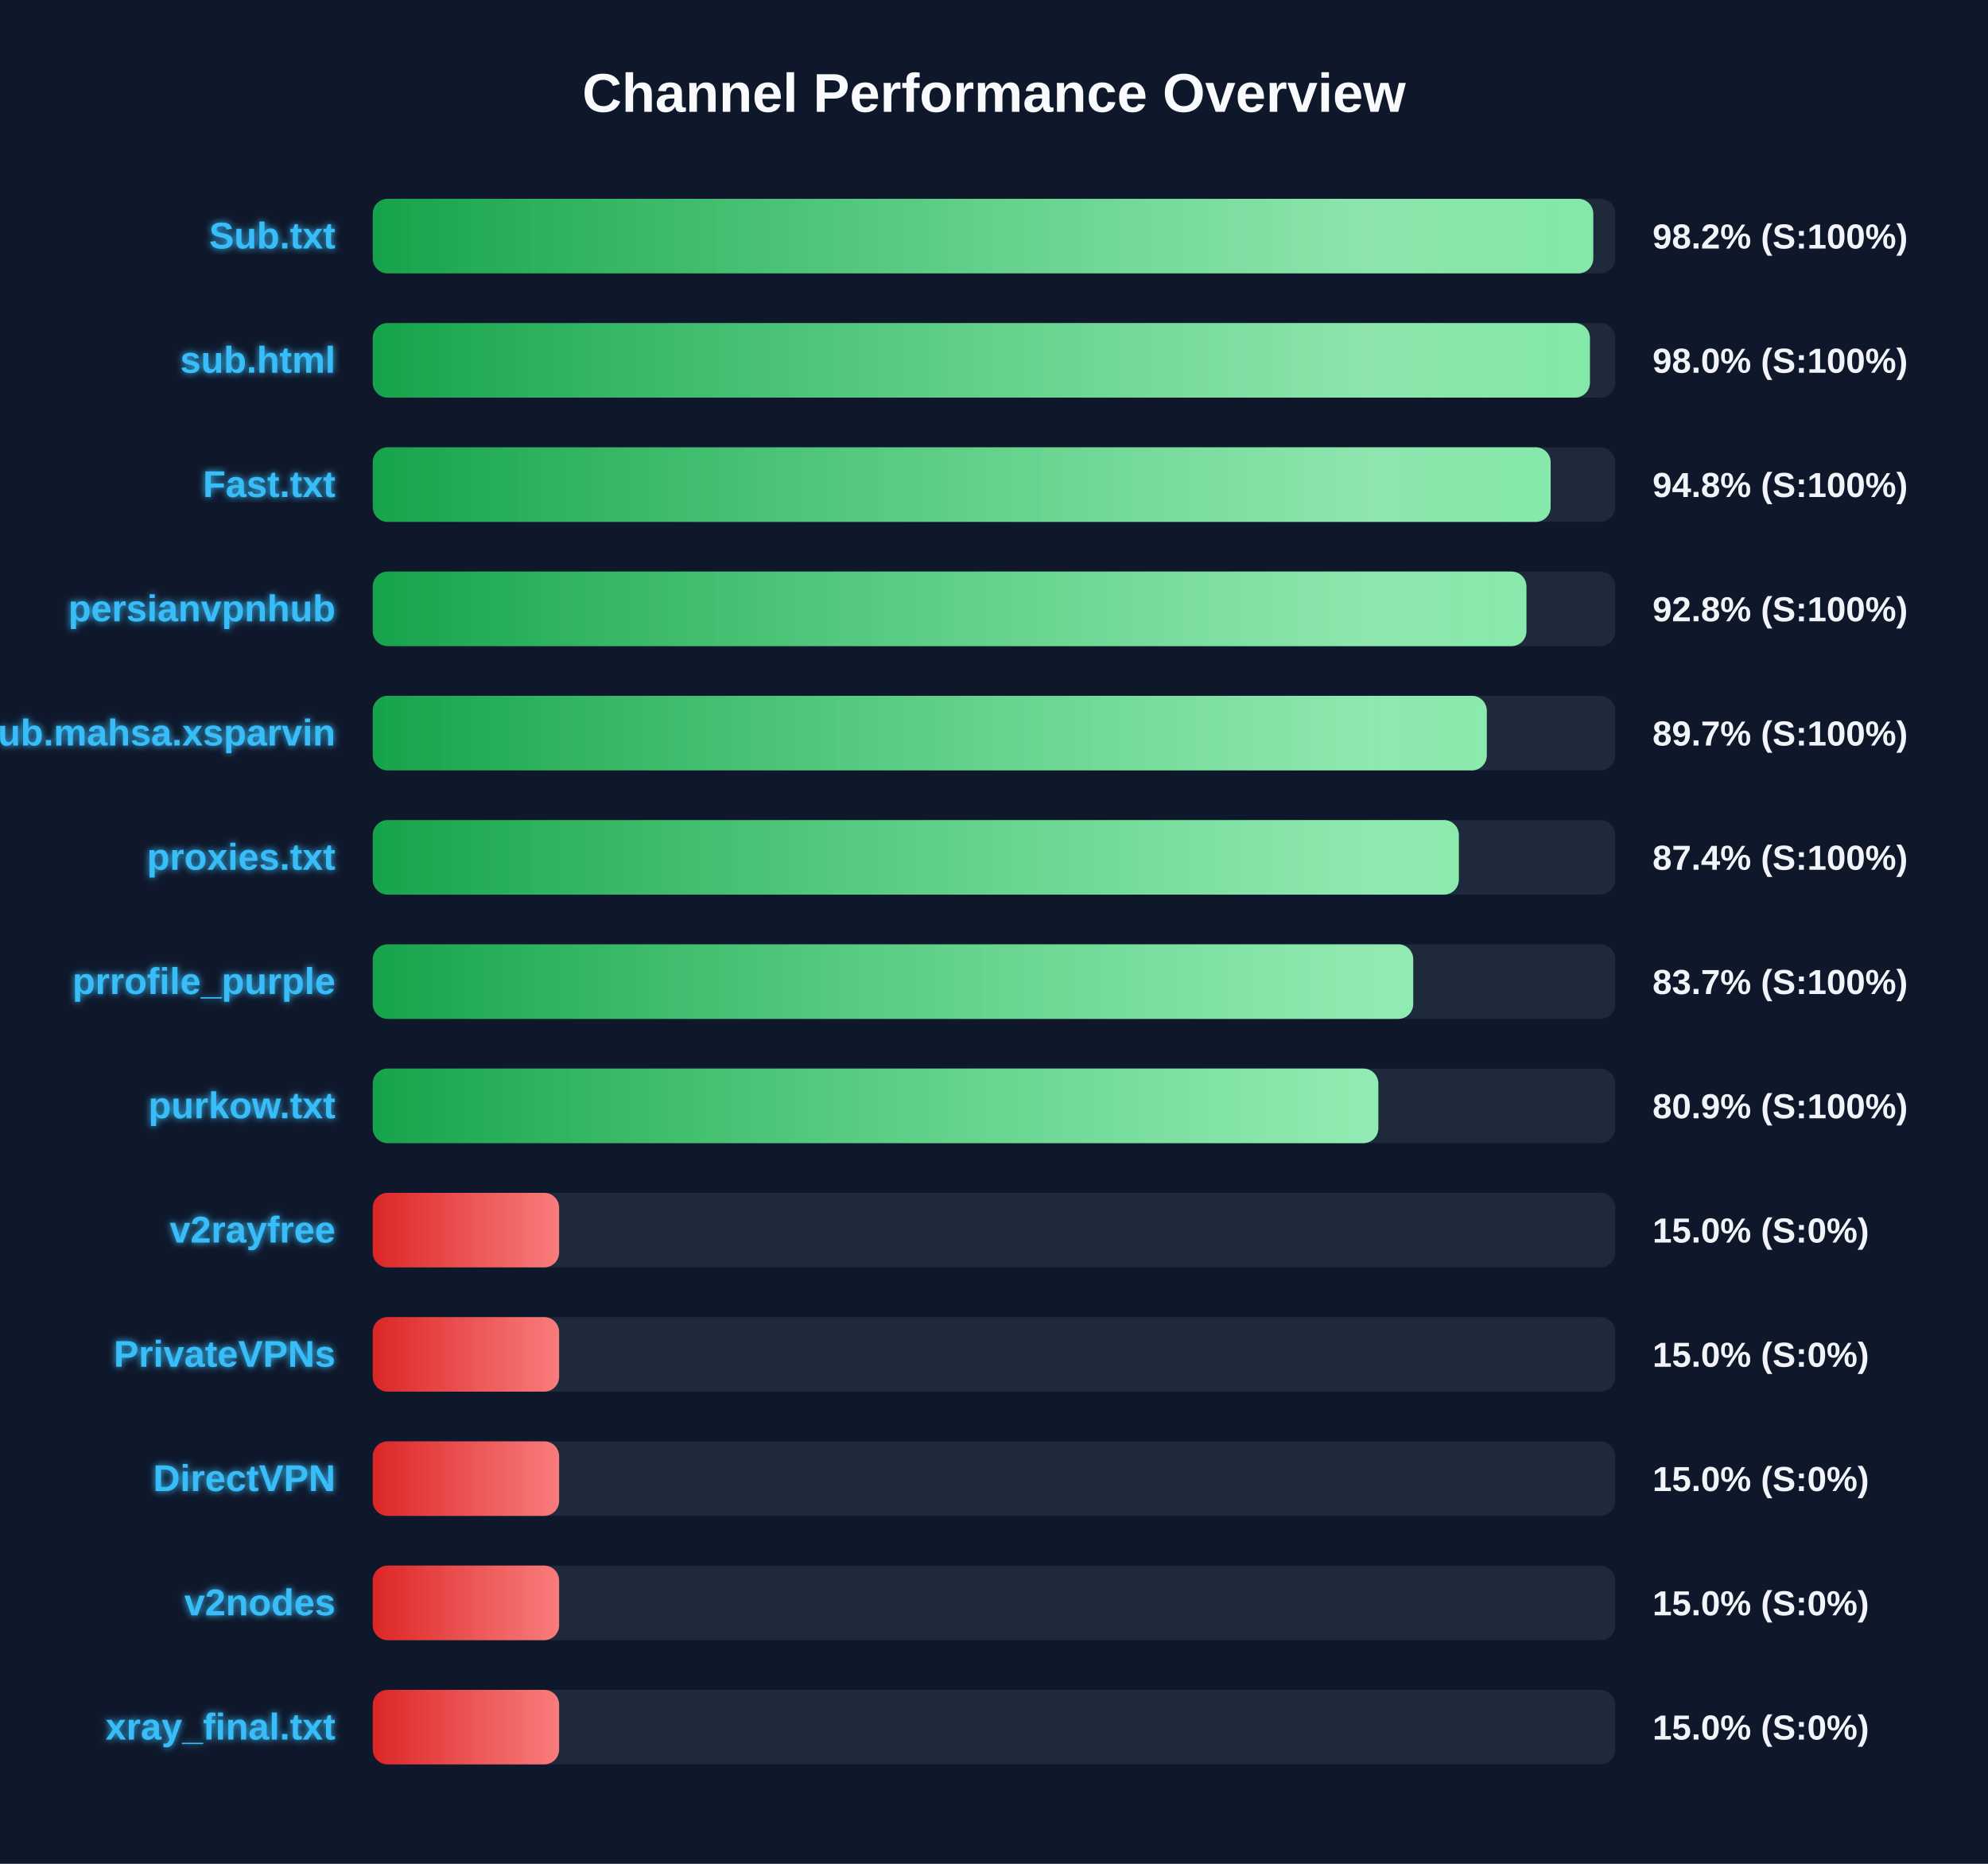
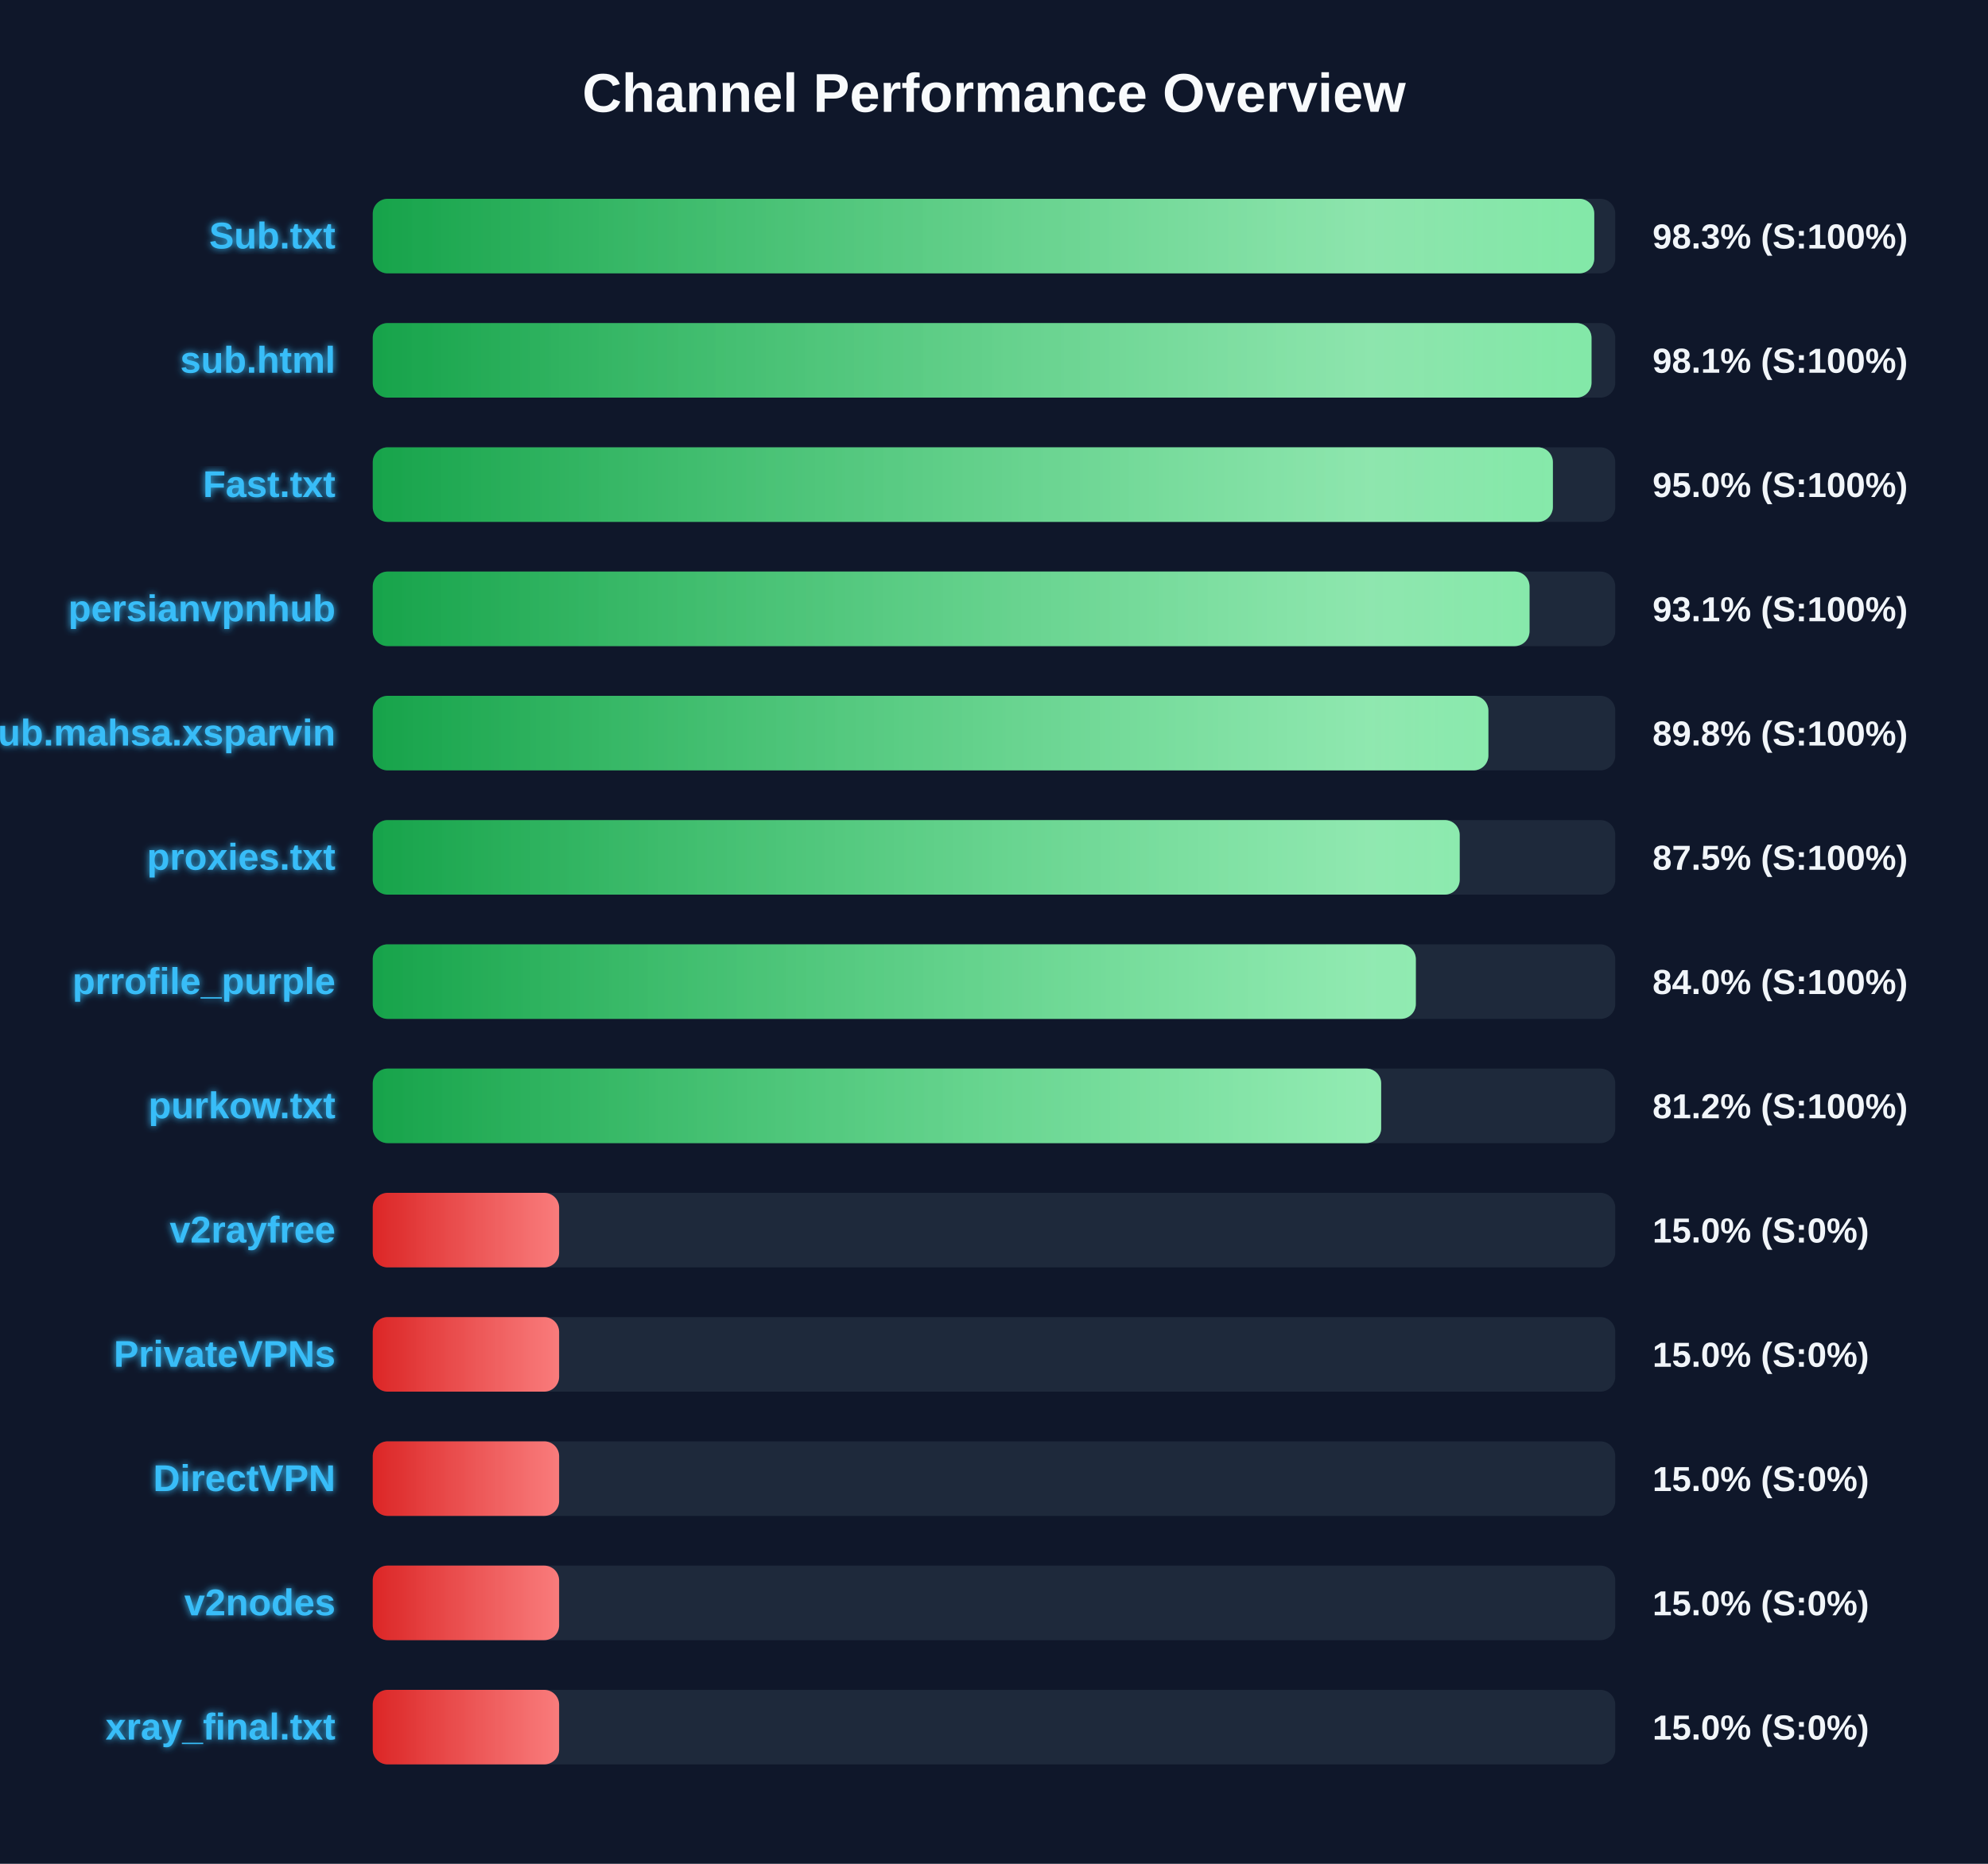
<svg xmlns="http://www.w3.org/2000/svg" width="800" height="750" version="1.1">
  <defs>
    <linearGradient id="grad-green" x1="0%" y1="0%" x2="100%" y2="0%">
      <stop offset="0%" stop-color="#16a34a" />
      <stop offset="100%" stop-color="#4ade80" />
    </linearGradient>
    <linearGradient id="grad-yellow" x1="0%" y1="0%" x2="100%" y2="0%">
      <stop offset="0%" stop-color="#ca8a04" />
      <stop offset="100%" stop-color="#fde047" />
    </linearGradient>
    <linearGradient id="grad-red" x1="0%" y1="0%" x2="100%" y2="0%">
      <stop offset="0%" stop-color="#dc2626" />
      <stop offset="100%" stop-color="#f87171" />
    </linearGradient>
    <linearGradient id="shimmer" x1="0%" y1="0%" x2="100%" y2="0%">
      <stop offset="0%" stop-color="rgba(255,255,255,0)" />
      <stop offset="50%" stop-color="rgba(255,255,255,0.4)" />
      <stop offset="100%" stop-color="rgba(255,255,255,0)" />
    </linearGradient>
    <filter id="glow" x="-20%" y="-20%" width="140%" height="140%">
      <feGaussianBlur stdDeviation="1.5" result="blur" />
      <feComposite in="SourceGraphic" in2="blur" operator="over" />
    </filter>
  </defs>
  <style>
        .bg-rect { fill: #0f172a; }
        .title { font: bold 22px 'Segoe UI', Arial, sans-serif; fill: #f8fafc; }
        .row { font: bold 15px 'Segoe UI', Arial, sans-serif; fill: #38bdf8; filter: url(#glow); }
        .score { font: bold 14px 'Segoe UI', Arial, sans-serif; fill: #f1f5f9; }
        @keyframes shimmer-anim {
            0% { transform: translateX(-100%); }
            100% { transform: translateX(200%); }
        }
        .shimmer-rect {
            animation: shimmer-anim 2.5s infinite linear;
        }
    </style>
  <rect width="100%" height="100%" class="bg-rect" />
  <text x="400" y="45" text-anchor="middle" class="title">Channel Performance Overview</text>
  <rect x="150" y="80" width="500" height="30" fill="#1e293b" rx="6" />
  <clipPath id="clip-0">
-     <rect x="150" y="80" width="491.15" height="30" rx="6" />
+     <rect x="150" y="80" width="491.55" height="30" rx="6" />
  </clipPath>
-   <rect x="150" y="80" width="491.15" height="30" fill="url(#grad-green)" rx="6" />
+   <rect x="150" y="80" width="491.55" height="30" fill="url(#grad-green)" rx="6" />
  <g clip-path="url(#clip-0)">
    <rect x="150" y="80" width="100%" height="30" fill="url(#shimmer)" class="shimmer-rect" />
  </g>
  <text x="135" y="100" text-anchor="end" class="row">Sub.txt</text>
-   <text x="665" y="100" text-anchor="start" class="score">98.2% (S:100%)</text>
+   <text x="665" y="100" text-anchor="start" class="score">98.3% (S:100%)</text>
  <rect x="150" y="130" width="500" height="30" fill="#1e293b" rx="6" />
  <clipPath id="clip-1">
-     <rect x="150" y="130" width="489.8" height="30" rx="6" />
+     <rect x="150" y="130" width="490.45" height="30" rx="6" />
  </clipPath>
-   <rect x="150" y="130" width="489.8" height="30" fill="url(#grad-green)" rx="6" />
+   <rect x="150" y="130" width="490.45" height="30" fill="url(#grad-green)" rx="6" />
  <g clip-path="url(#clip-1)">
    <rect x="150" y="130" width="100%" height="30" fill="url(#shimmer)" class="shimmer-rect" />
  </g>
  <text x="135" y="150" text-anchor="end" class="row">sub.html</text>
-   <text x="665" y="150" text-anchor="start" class="score">98.0% (S:100%)</text>
+   <text x="665" y="150" text-anchor="start" class="score">98.1% (S:100%)</text>
  <rect x="150" y="180" width="500" height="30" fill="#1e293b" rx="6" />
  <clipPath id="clip-2">
-     <rect x="150" y="180" width="474.0" height="30" rx="6" />
+     <rect x="150" y="180" width="474.9" height="30" rx="6" />
  </clipPath>
-   <rect x="150" y="180" width="474.0" height="30" fill="url(#grad-green)" rx="6" />
+   <rect x="150" y="180" width="474.9" height="30" fill="url(#grad-green)" rx="6" />
  <g clip-path="url(#clip-2)">
    <rect x="150" y="180" width="100%" height="30" fill="url(#shimmer)" class="shimmer-rect" />
  </g>
  <text x="135" y="200" text-anchor="end" class="row">Fast.txt</text>
-   <text x="665" y="200" text-anchor="start" class="score">94.8% (S:100%)</text>
+   <text x="665" y="200" text-anchor="start" class="score">95.0% (S:100%)</text>
  <rect x="150" y="230" width="500" height="30" fill="#1e293b" rx="6" />
  <clipPath id="clip-3">
-     <rect x="150" y="230" width="464.25" height="30" rx="6" />
+     <rect x="150" y="230" width="465.5" height="30" rx="6" />
  </clipPath>
-   <rect x="150" y="230" width="464.25" height="30" fill="url(#grad-green)" rx="6" />
+   <rect x="150" y="230" width="465.5" height="30" fill="url(#grad-green)" rx="6" />
  <g clip-path="url(#clip-3)">
    <rect x="150" y="230" width="100%" height="30" fill="url(#shimmer)" class="shimmer-rect" />
  </g>
  <text x="135" y="250" text-anchor="end" class="row">persianvpnhub</text>
-   <text x="665" y="250" text-anchor="start" class="score">92.8% (S:100%)</text>
+   <text x="665" y="250" text-anchor="start" class="score">93.1% (S:100%)</text>
  <rect x="150" y="280" width="500" height="30" fill="#1e293b" rx="6" />
  <clipPath id="clip-4">
-     <rect x="150" y="280" width="448.3" height="30" rx="6" />
+     <rect x="150" y="280" width="448.95" height="30" rx="6" />
  </clipPath>
-   <rect x="150" y="280" width="448.3" height="30" fill="url(#grad-green)" rx="6" />
+   <rect x="150" y="280" width="448.95" height="30" fill="url(#grad-green)" rx="6" />
  <g clip-path="url(#clip-4)">
    <rect x="150" y="280" width="100%" height="30" fill="url(#shimmer)" class="shimmer-rect" />
  </g>
  <text x="135" y="300" text-anchor="end" class="row">Sub.mahsa.xsparvin</text>
-   <text x="665" y="300" text-anchor="start" class="score">89.7% (S:100%)</text>
+   <text x="665" y="300" text-anchor="start" class="score">89.8% (S:100%)</text>
  <rect x="150" y="330" width="500" height="30" fill="#1e293b" rx="6" />
  <clipPath id="clip-5">
-     <rect x="150" y="330" width="437.05" height="30" rx="6" />
+     <rect x="150" y="330" width="437.4" height="30" rx="6" />
  </clipPath>
-   <rect x="150" y="330" width="437.05" height="30" fill="url(#grad-green)" rx="6" />
+   <rect x="150" y="330" width="437.4" height="30" fill="url(#grad-green)" rx="6" />
  <g clip-path="url(#clip-5)">
    <rect x="150" y="330" width="100%" height="30" fill="url(#shimmer)" class="shimmer-rect" />
  </g>
  <text x="135" y="350" text-anchor="end" class="row">proxies.txt</text>
-   <text x="665" y="350" text-anchor="start" class="score">87.4% (S:100%)</text>
+   <text x="665" y="350" text-anchor="start" class="score">87.5% (S:100%)</text>
  <rect x="150" y="380" width="500" height="30" fill="#1e293b" rx="6" />
  <clipPath id="clip-6">
-     <rect x="150" y="380" width="418.7" height="30" rx="6" />
+     <rect x="150" y="380" width="419.75" height="30" rx="6" />
  </clipPath>
-   <rect x="150" y="380" width="418.7" height="30" fill="url(#grad-green)" rx="6" />
+   <rect x="150" y="380" width="419.75" height="30" fill="url(#grad-green)" rx="6" />
  <g clip-path="url(#clip-6)">
    <rect x="150" y="380" width="100%" height="30" fill="url(#shimmer)" class="shimmer-rect" />
  </g>
  <text x="135" y="400" text-anchor="end" class="row">prrofile_purple</text>
-   <text x="665" y="400" text-anchor="start" class="score">83.7% (S:100%)</text>
+   <text x="665" y="400" text-anchor="start" class="score">84.0% (S:100%)</text>
  <rect x="150" y="430" width="500" height="30" fill="#1e293b" rx="6" />
  <clipPath id="clip-7">
-     <rect x="150" y="430" width="404.65" height="30" rx="6" />
+     <rect x="150" y="430" width="405.8" height="30" rx="6" />
  </clipPath>
-   <rect x="150" y="430" width="404.65" height="30" fill="url(#grad-green)" rx="6" />
+   <rect x="150" y="430" width="405.8" height="30" fill="url(#grad-green)" rx="6" />
  <g clip-path="url(#clip-7)">
    <rect x="150" y="430" width="100%" height="30" fill="url(#shimmer)" class="shimmer-rect" />
  </g>
  <text x="135" y="450" text-anchor="end" class="row">purkow.txt</text>
-   <text x="665" y="450" text-anchor="start" class="score">80.9% (S:100%)</text>
+   <text x="665" y="450" text-anchor="start" class="score">81.2% (S:100%)</text>
  <rect x="150" y="480" width="500" height="30" fill="#1e293b" rx="6" />
  <clipPath id="clip-8">
    <rect x="150" y="480" width="75.0" height="30" rx="6" />
  </clipPath>
  <rect x="150" y="480" width="75.0" height="30" fill="url(#grad-red)" rx="6" />
  <g clip-path="url(#clip-8)">
    <rect x="150" y="480" width="100%" height="30" fill="url(#shimmer)" class="shimmer-rect" />
  </g>
  <text x="135" y="500" text-anchor="end" class="row">v2rayfree</text>
  <text x="665" y="500" text-anchor="start" class="score">15.0% (S:0%)</text>
  <rect x="150" y="530" width="500" height="30" fill="#1e293b" rx="6" />
  <clipPath id="clip-9">
    <rect x="150" y="530" width="75.0" height="30" rx="6" />
  </clipPath>
  <rect x="150" y="530" width="75.0" height="30" fill="url(#grad-red)" rx="6" />
  <g clip-path="url(#clip-9)">
    <rect x="150" y="530" width="100%" height="30" fill="url(#shimmer)" class="shimmer-rect" />
  </g>
  <text x="135" y="550" text-anchor="end" class="row">PrivateVPNs</text>
  <text x="665" y="550" text-anchor="start" class="score">15.0% (S:0%)</text>
  <rect x="150" y="580" width="500" height="30" fill="#1e293b" rx="6" />
  <clipPath id="clip-10">
    <rect x="150" y="580" width="75.0" height="30" rx="6" />
  </clipPath>
  <rect x="150" y="580" width="75.0" height="30" fill="url(#grad-red)" rx="6" />
  <g clip-path="url(#clip-10)">
    <rect x="150" y="580" width="100%" height="30" fill="url(#shimmer)" class="shimmer-rect" />
  </g>
  <text x="135" y="600" text-anchor="end" class="row">DirectVPN</text>
  <text x="665" y="600" text-anchor="start" class="score">15.0% (S:0%)</text>
  <rect x="150" y="630" width="500" height="30" fill="#1e293b" rx="6" />
  <clipPath id="clip-11">
    <rect x="150" y="630" width="75.0" height="30" rx="6" />
  </clipPath>
  <rect x="150" y="630" width="75.0" height="30" fill="url(#grad-red)" rx="6" />
  <g clip-path="url(#clip-11)">
    <rect x="150" y="630" width="100%" height="30" fill="url(#shimmer)" class="shimmer-rect" />
  </g>
  <text x="135" y="650" text-anchor="end" class="row">v2nodes</text>
  <text x="665" y="650" text-anchor="start" class="score">15.0% (S:0%)</text>
  <rect x="150" y="680" width="500" height="30" fill="#1e293b" rx="6" />
  <clipPath id="clip-12">
    <rect x="150" y="680" width="75.0" height="30" rx="6" />
  </clipPath>
  <rect x="150" y="680" width="75.0" height="30" fill="url(#grad-red)" rx="6" />
  <g clip-path="url(#clip-12)">
    <rect x="150" y="680" width="100%" height="30" fill="url(#shimmer)" class="shimmer-rect" />
  </g>
  <text x="135" y="700" text-anchor="end" class="row">xray_final.txt</text>
  <text x="665" y="700" text-anchor="start" class="score">15.0% (S:0%)</text>
</svg>
